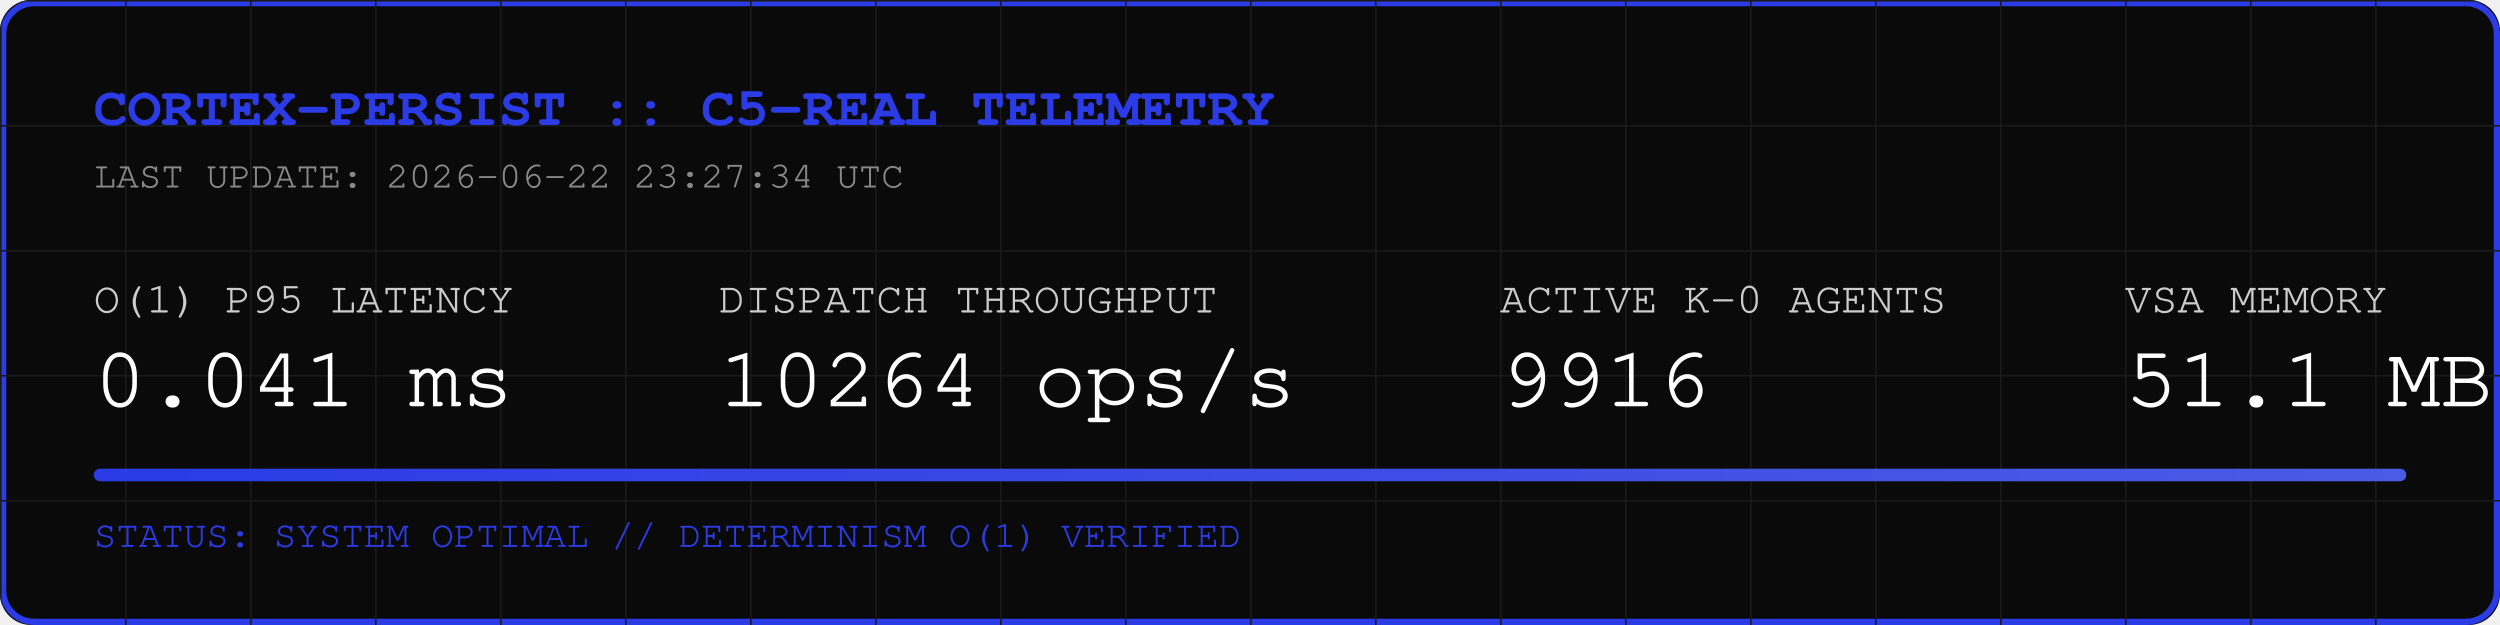
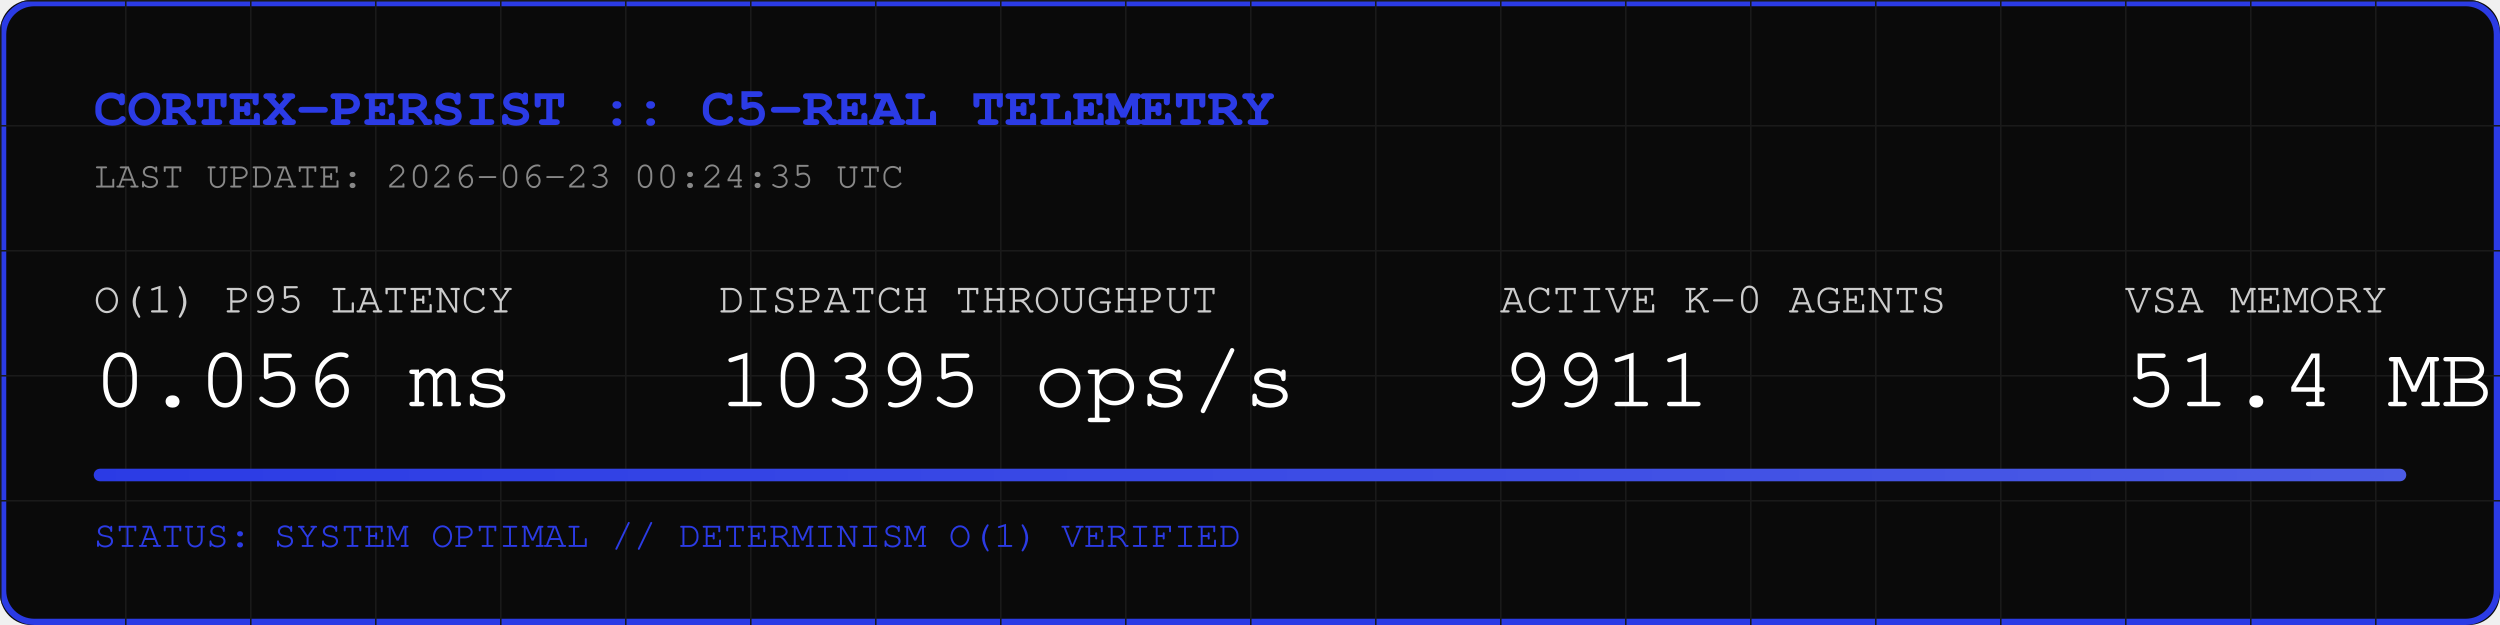
<svg xmlns="http://www.w3.org/2000/svg" width="800" height="200" viewBox="0 0 800 200">
  <rect width="800" height="200" fill="#0A0A0A" rx="10" />
  <rect width="798" height="198" x="1" y="1" fill="none" stroke="#2B3BE5" stroke-width="2" rx="10" />
  <defs>
    <pattern id="grid" width="40" height="40" patternUnits="userSpaceOnUse">
      <path d="M 40 0 L 0 0 0 40" fill="none" stroke="#1A1A1A" stroke-width="1" />
    </pattern>
    <linearGradient id="neon" x1="0%" y1="0%" x2="100%" y2="0%">
      <stop offset="0%" stop-color="#2B3BE5" />
      <stop offset="100%" stop-color="#4B5BE5" />
    </linearGradient>
  </defs>
  <rect width="800" height="200" fill="url(#grid)" rx="10" />
  <text x="30" y="40" font-family="Courier, monospace" font-size="18" fill="#2B3BE5" font-weight="bold">CORTEX-PERSIST :: C5-REAL TELEMETRY</text>
-   <text x="30" y="60" font-family="Courier, monospace" font-size="12" fill="#888888">LAST UPDATE: 2026-06-22 23:27:34 UTC</text>
+   <text x="30" y="60" font-family="Courier, monospace" font-size="12" fill="#888888">LAST UPDATE: 2026-06-23 00:24:35 UTC</text>
  <g transform="translate(30, 100)">
    <text x="0" y="0" font-family="Courier, monospace" font-size="14" fill="#CCCCCC">O(1) P95 LATENCY</text>
-     <text x="0" y="30" font-family="Courier, monospace" font-size="28" fill="#FFFFFF">0.041 ms</text>
+     <text x="0" y="30" font-family="Courier, monospace" font-size="28" fill="#FFFFFF">0.056 ms</text>
    <text x="200" y="0" font-family="Courier, monospace" font-size="14" fill="#CCCCCC">DISPATCH THROUGHPUT</text>
-     <text x="200" y="30" font-family="Courier, monospace" font-size="28" fill="#FFFFFF">10264 ops/s</text>
+     <text x="200" y="30" font-family="Courier, monospace" font-size="28" fill="#FFFFFF">10395 ops/s</text>
    <text x="450" y="0" font-family="Courier, monospace" font-size="14" fill="#CCCCCC">ACTIVE K-0 AGENTS</text>
-     <text x="450" y="30" font-family="Courier, monospace" font-size="28" fill="#FFFFFF">9916</text>
+     <text x="450" y="30" font-family="Courier, monospace" font-size="28" fill="#FFFFFF">9911</text>
    <text x="650" y="0" font-family="Courier, monospace" font-size="14" fill="#CCCCCC">VSA MEMORY</text>
-     <text x="650" y="30" font-family="Courier, monospace" font-size="28" fill="#FFFFFF">51.1 MB</text>
+     <text x="650" y="30" font-family="Courier, monospace" font-size="28" fill="#FFFFFF">51.4 MB</text>
  </g>
  <rect x="30" y="150" width="740" height="4" fill="#1A1A1A" rx="2" />
  <rect x="30" y="150" width="740" height="4" fill="url(#neon)" rx="2" />
  <text x="30" y="175" font-family="Courier, monospace" font-size="12" fill="#2B3BE5">STATUS: SYSTEM OPTIMAL // DETERMINISM O(1) VERIFIED</text>
</svg>
